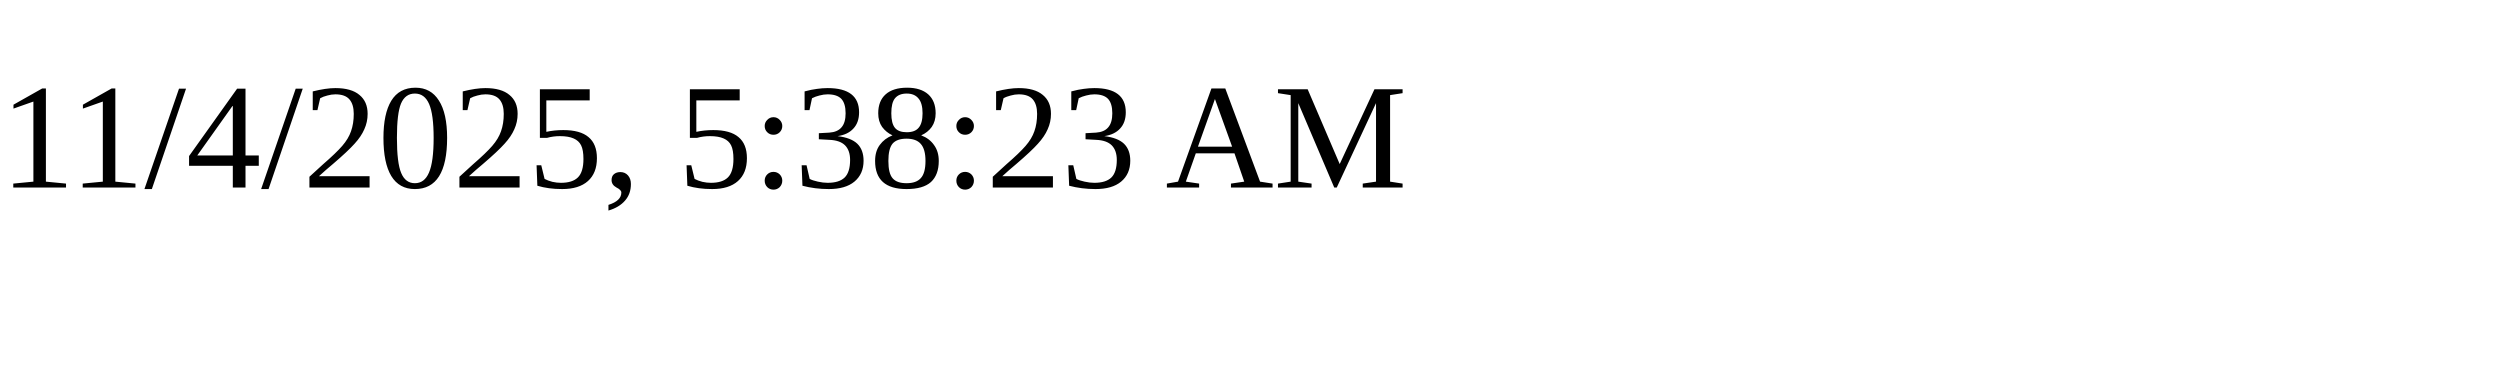
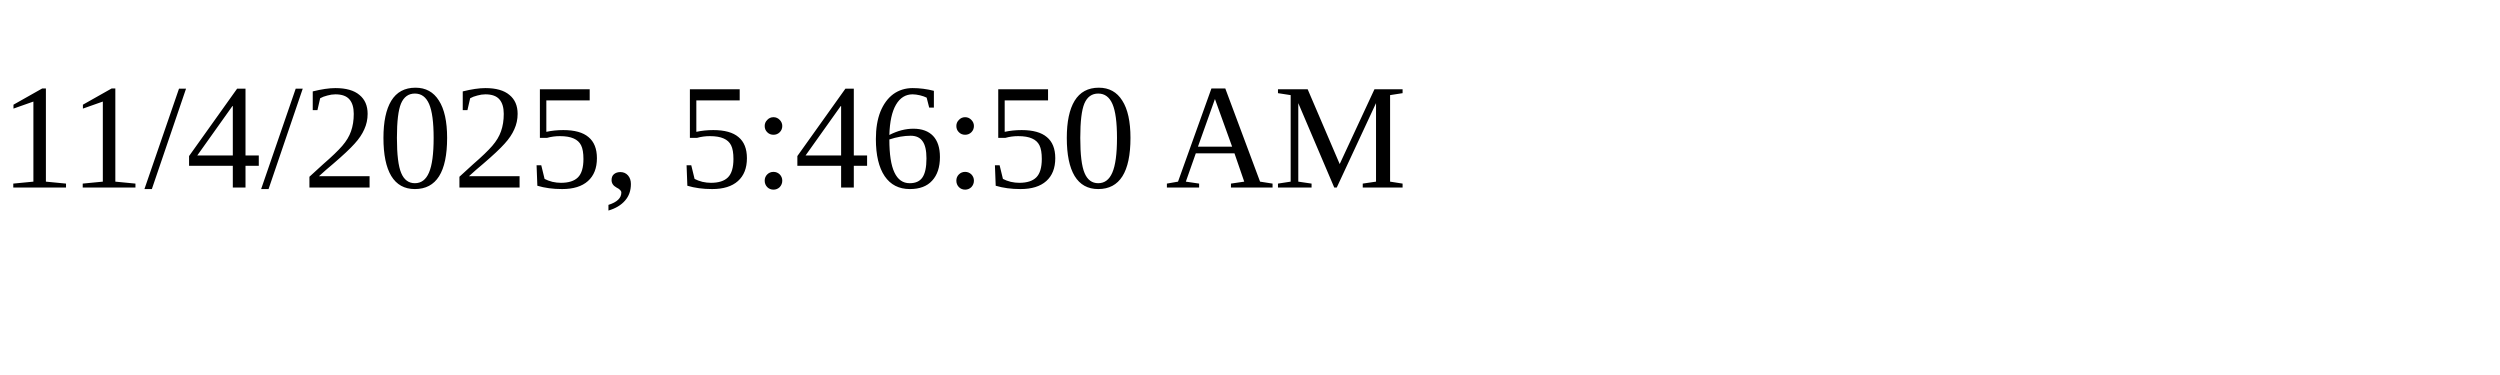
<svg xmlns="http://www.w3.org/2000/svg" height="30" width="200">
-   <text x="0" y="15">11/4/2025, 5:38:23 AM</text>
+   <text x="0" y="15">11/4/2025, 5:46:50 AM</text>
</svg>
